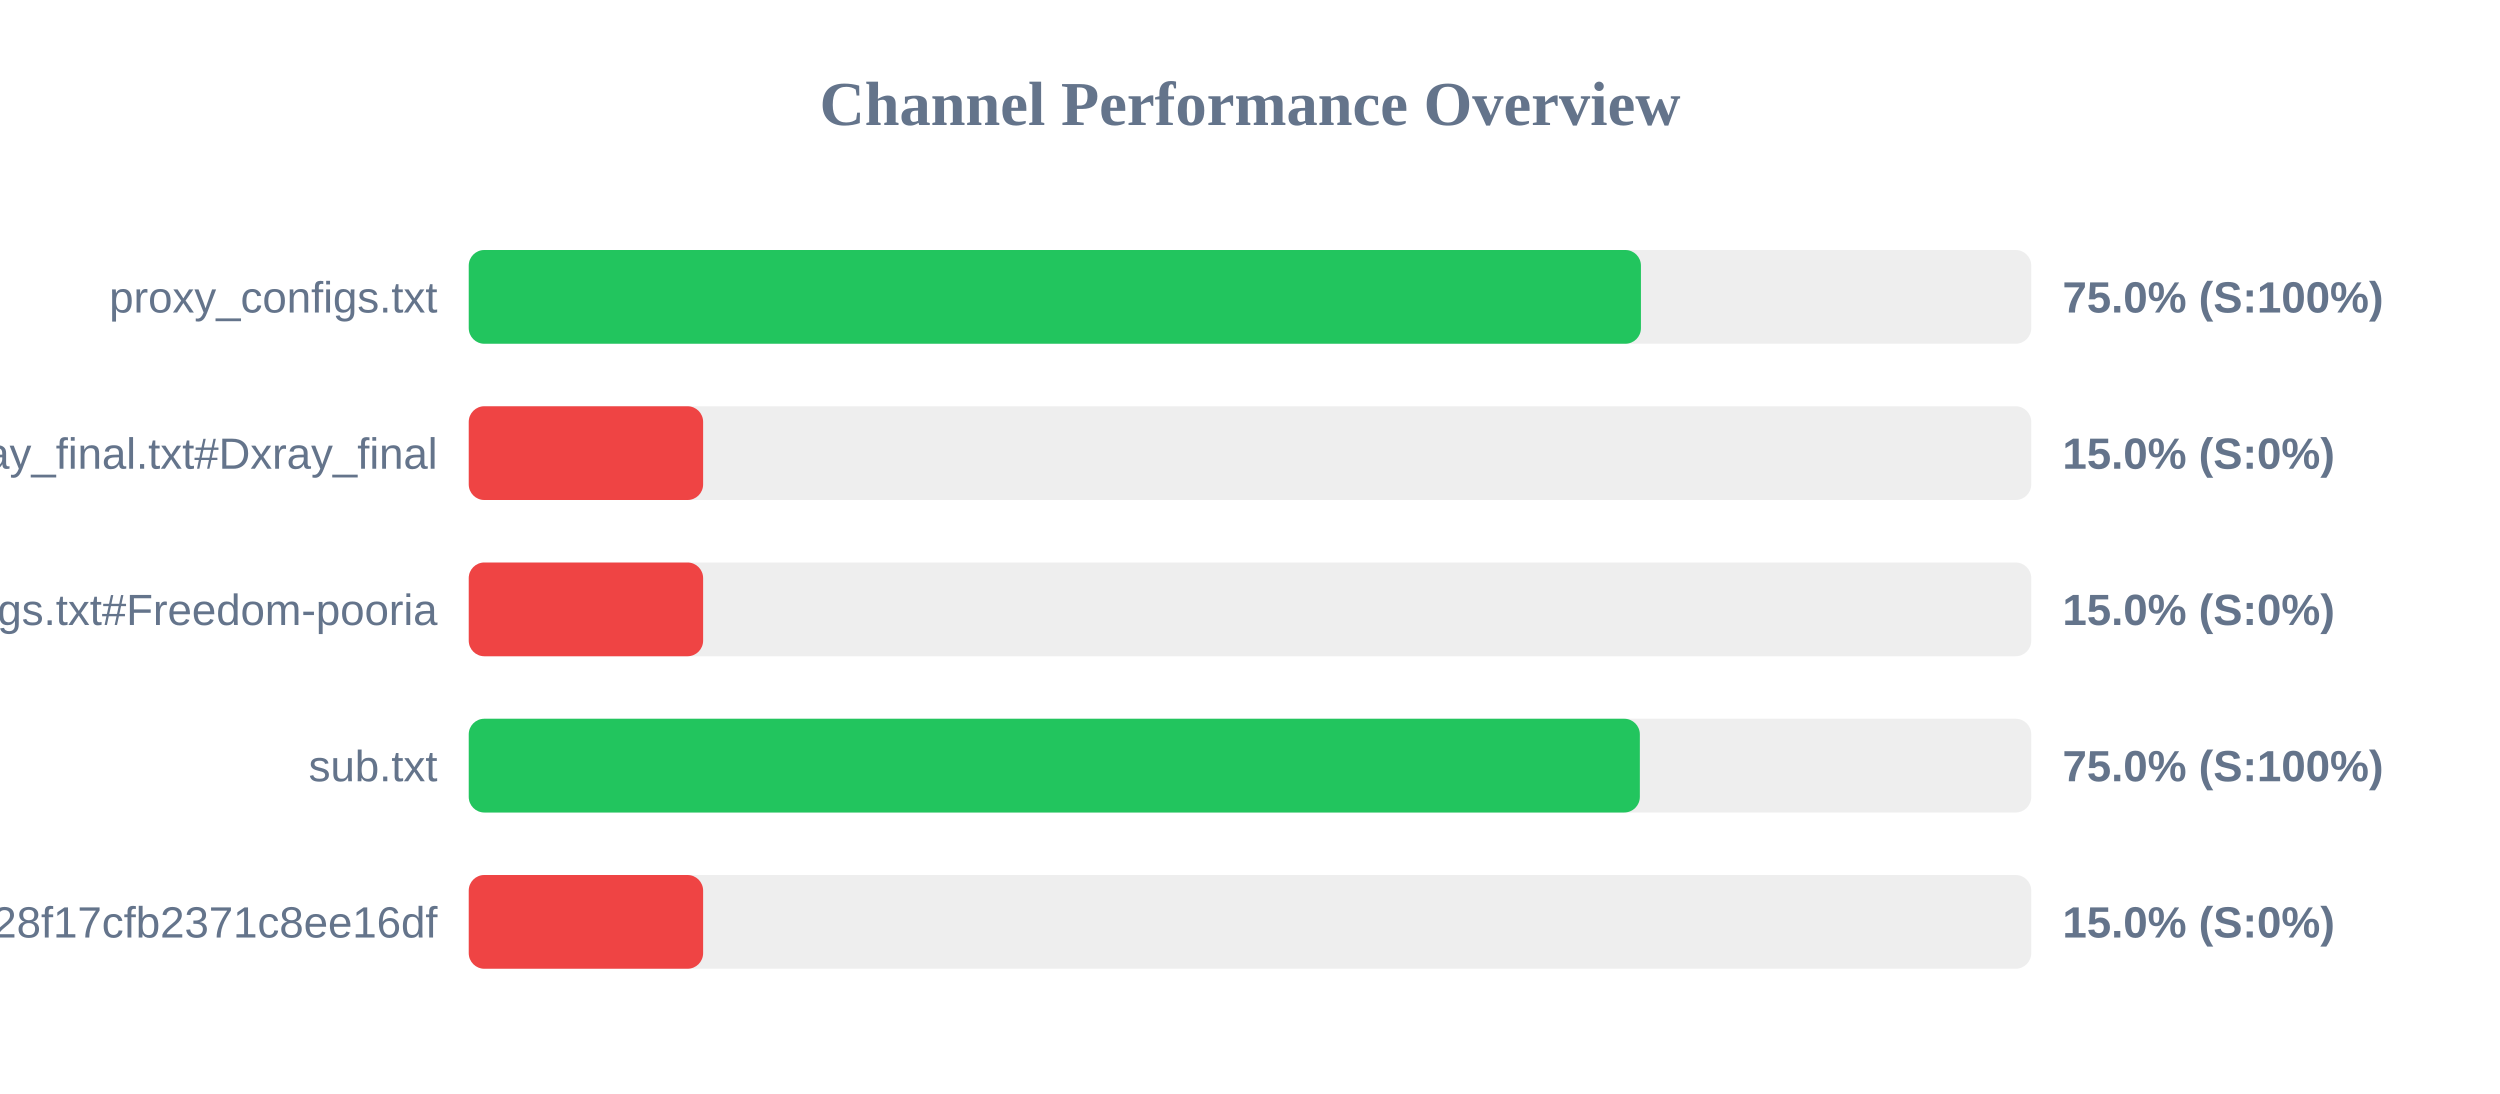
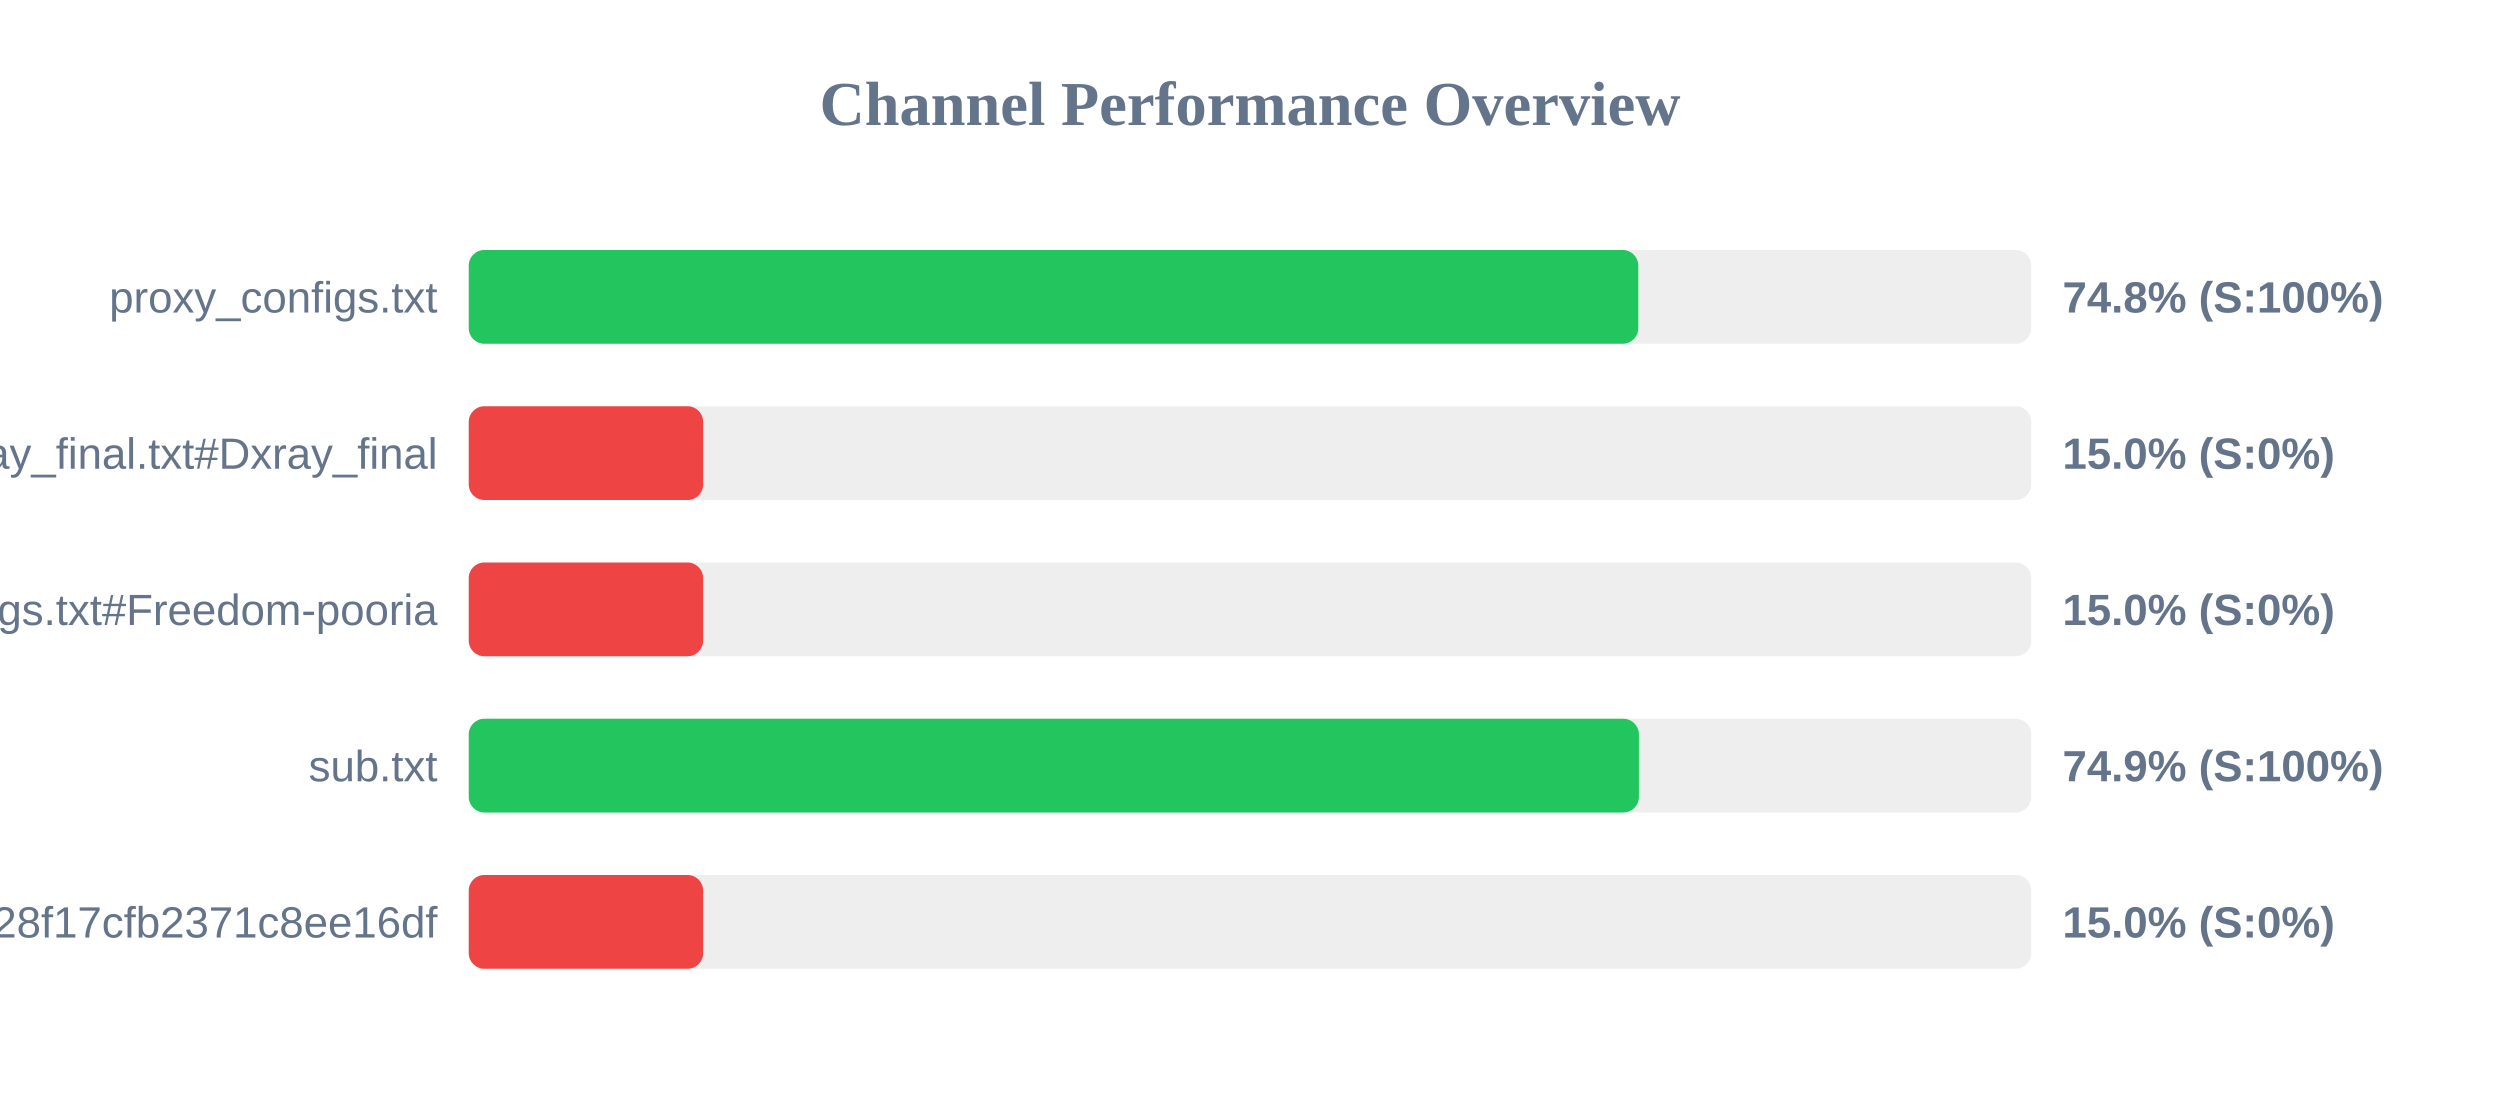
<svg xmlns="http://www.w3.org/2000/svg" width="800" height="350" version="1.1">
  <style>
        .row { font: 14px Arial; fill: #64748b; }
        .score { font: bold 14px Arial; fill: #64748b; }
    </style>
  <text x="400" y="40" text-anchor="middle" font-size="20px" font-weight="bold" fill="#64748b">Channel Performance Overview</text>
  <rect x="150" y="80" width="500" height="30" fill="#eee" rx="5" />
-   <rect x="150" y="80" width="375.1" height="30" fill="#22c55e" rx="5" />
+   <rect x="150" y="80" width="374.25" height="30" fill="#22c55e" rx="5" />
  <text x="140" y="100" text-anchor="end" class="row">proxy_configs.txt</text>
-   <text x="660" y="100" text-anchor="start" class="score">75.0% (S:100%)</text>
+   <text x="660" y="100" text-anchor="start" class="score">74.8% (S:100%)</text>
  <rect x="150" y="130" width="500" height="30" fill="#eee" rx="5" />
  <rect x="150" y="130" width="75.0" height="30" fill="#ef4444" rx="5" />
  <text x="140" y="150" text-anchor="end" class="row">xray_final.txt#Dxray_final</text>
  <text x="660" y="150" text-anchor="start" class="score">15.0% (S:0%)</text>
  <rect x="150" y="180" width="500" height="30" fill="#eee" rx="5" />
  <rect x="150" y="180" width="75.0" height="30" fill="#ef4444" rx="5" />
  <text x="140" y="200" text-anchor="end" class="row">v2ray_configs.txt#Freedom-pooria</text>
  <text x="660" y="200" text-anchor="start" class="score">15.0% (S:0%)</text>
  <rect x="150" y="230" width="500" height="30" fill="#eee" rx="5" />
-   <rect x="150" y="230" width="374.75" height="30" fill="#22c55e" rx="5" />
+   <rect x="150" y="230" width="374.45" height="30" fill="#22c55e" rx="5" />
  <text x="140" y="250" text-anchor="end" class="row">sub.txt</text>
-   <text x="660" y="250" text-anchor="start" class="score">75.0% (S:100%)</text>
+   <text x="660" y="250" text-anchor="start" class="score">74.9% (S:100%)</text>
  <rect x="150" y="280" width="500" height="30" fill="#eee" rx="5" />
  <rect x="150" y="280" width="75.0" height="30" fill="#ef4444" rx="5" />
  <text x="140" y="300" text-anchor="end" class="row">?token=fedfed7b41b828f17cfb2371c8ee16df</text>
  <text x="660" y="300" text-anchor="start" class="score">15.0% (S:0%)</text>
</svg>
